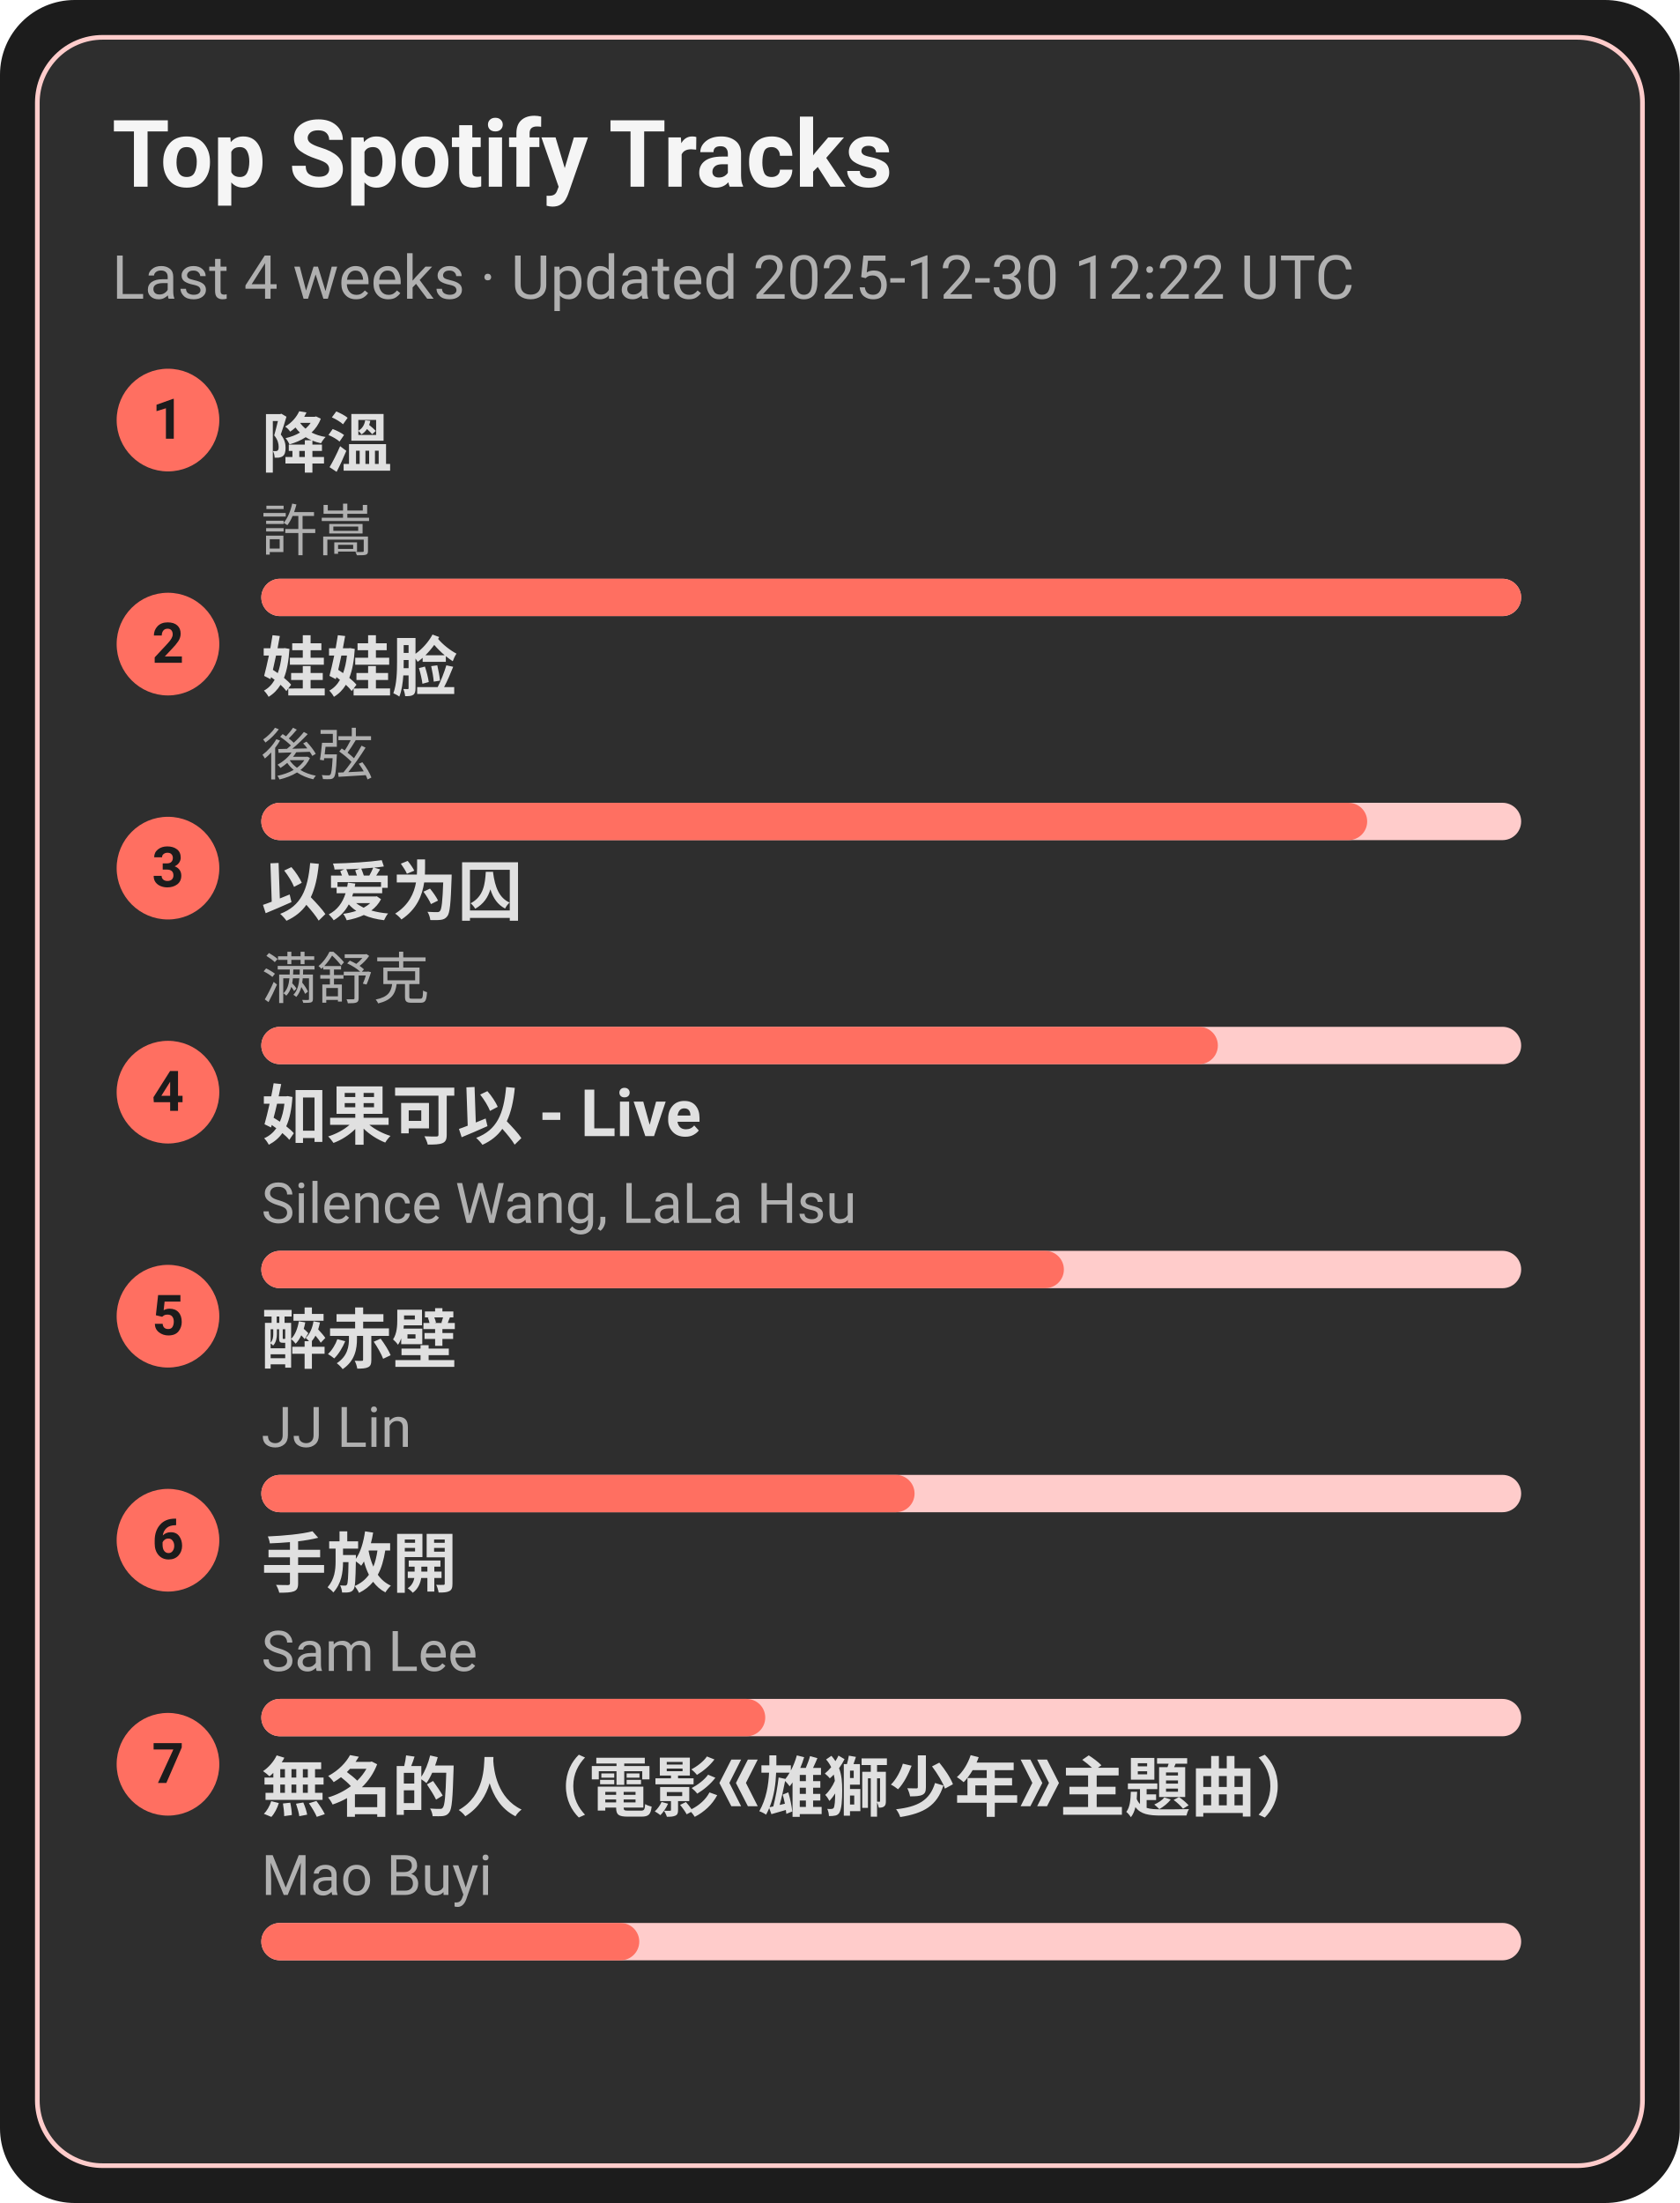
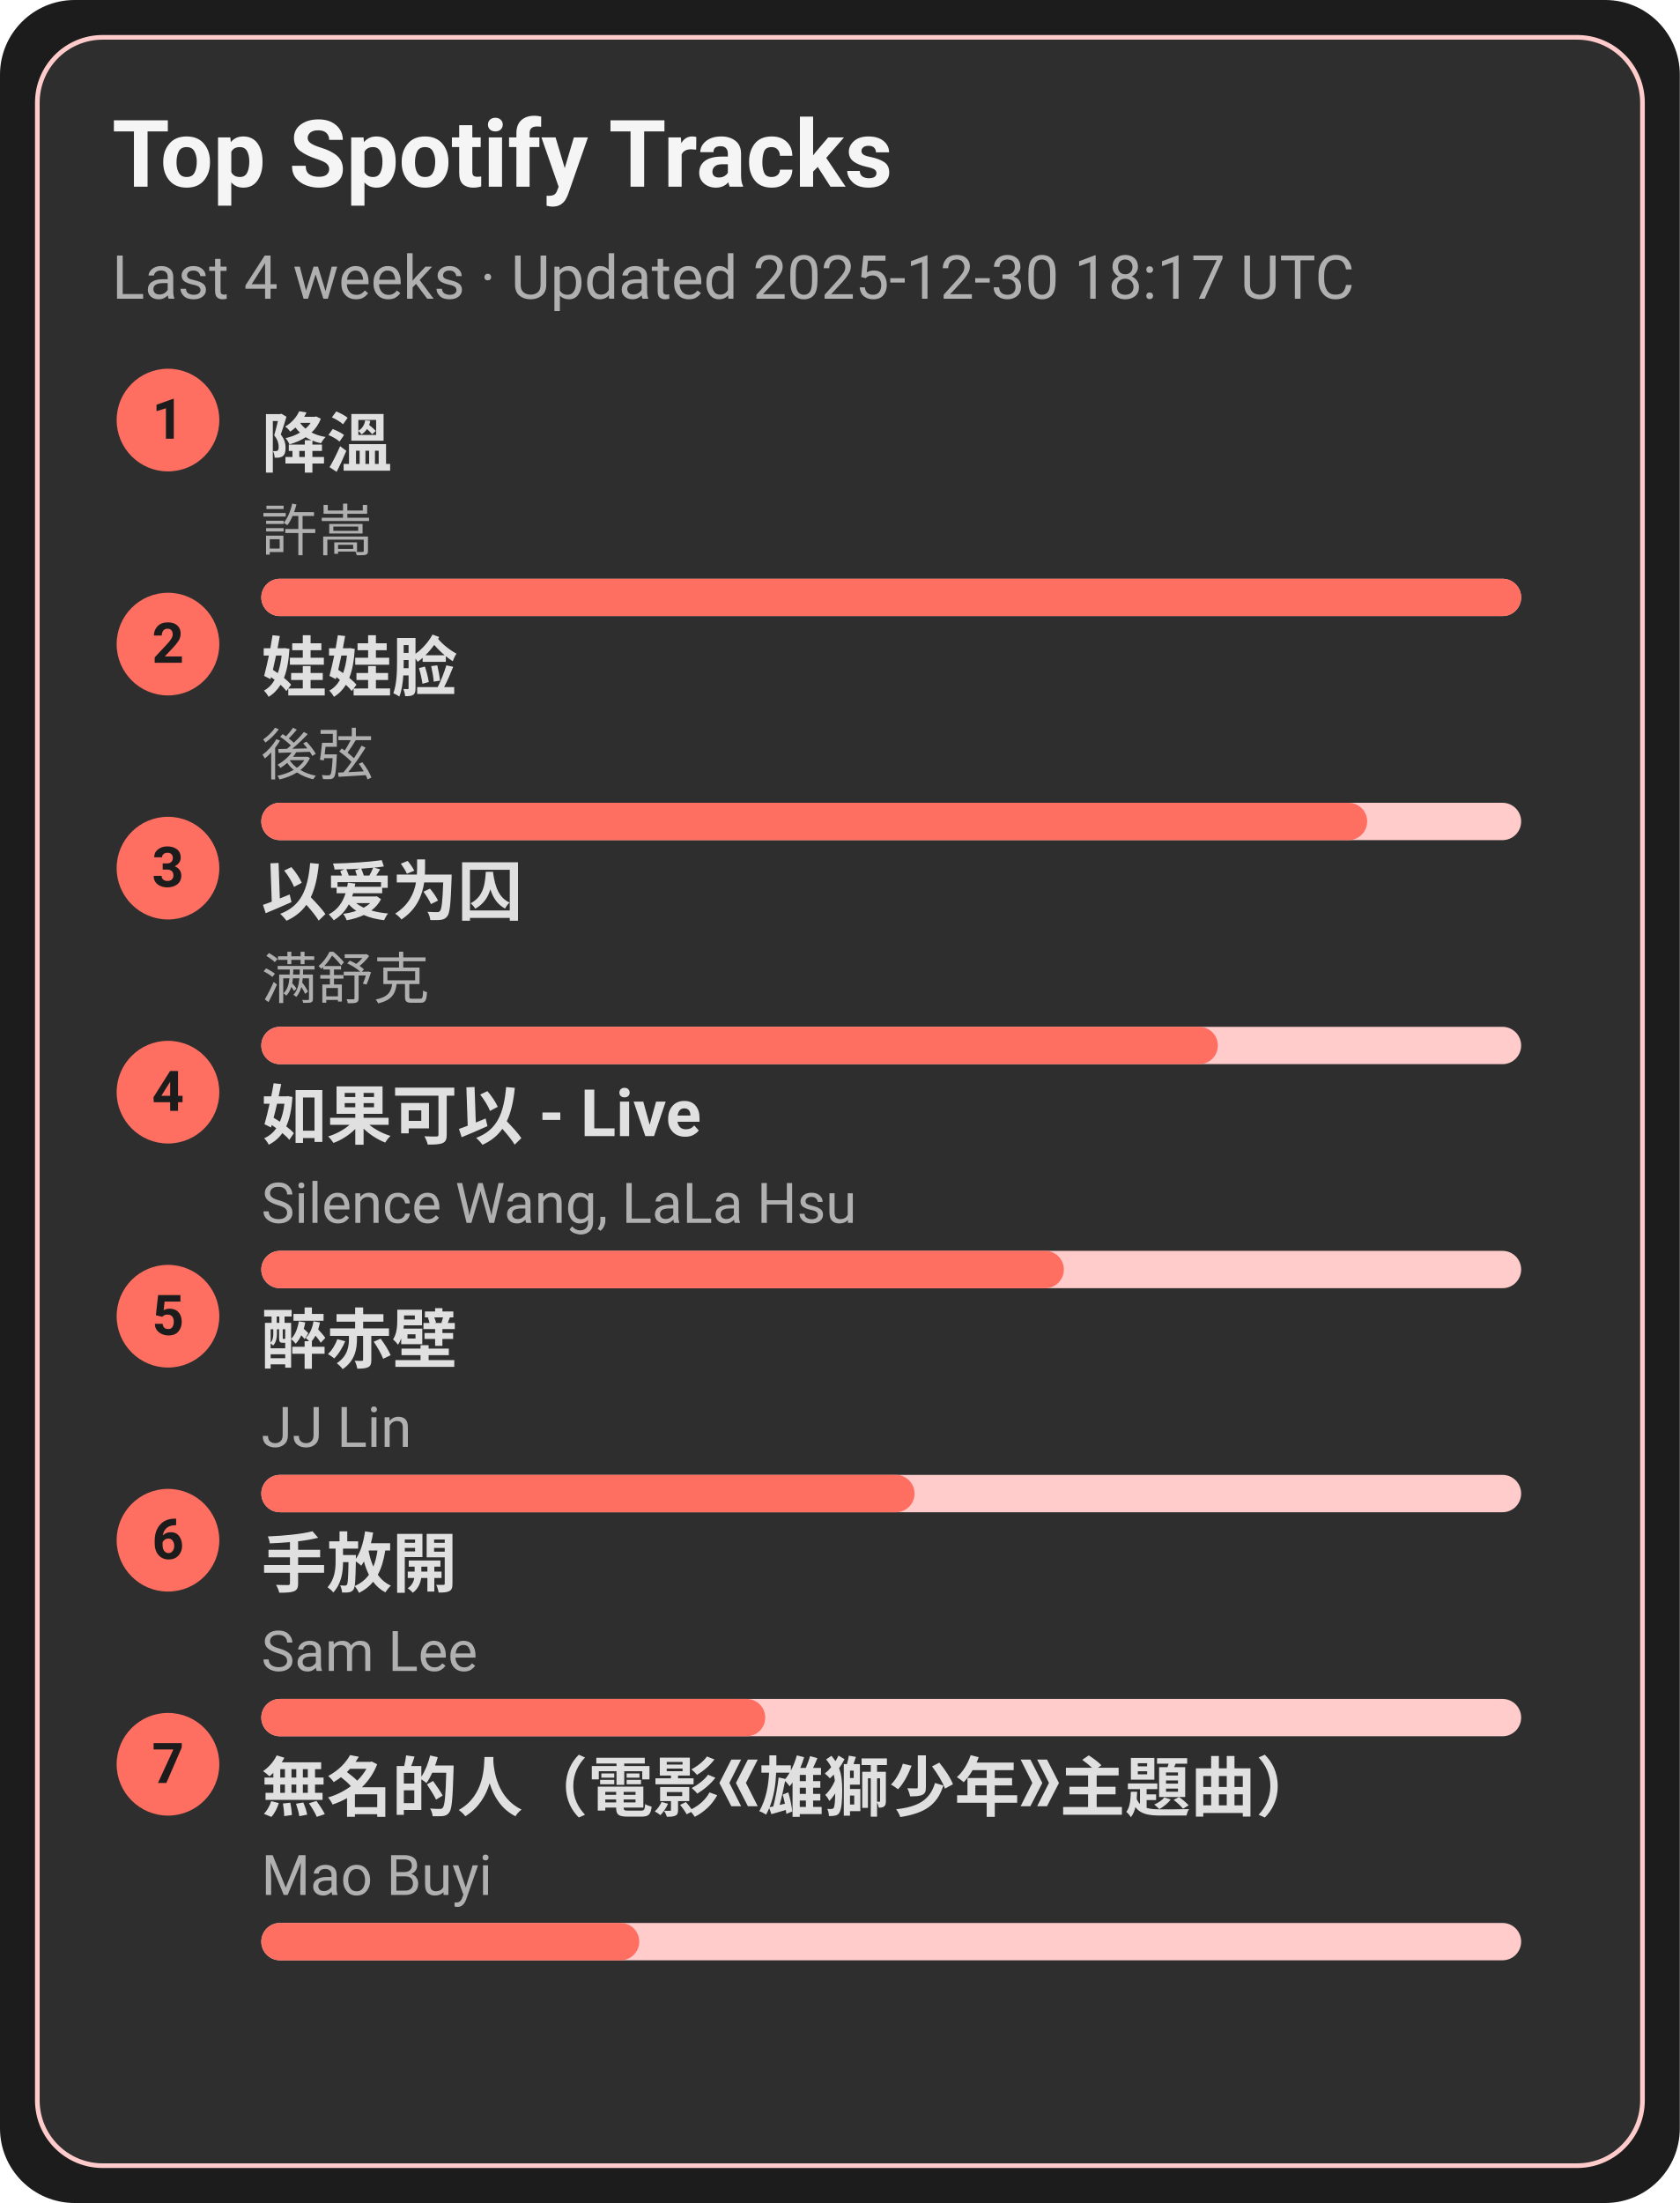
<svg xmlns="http://www.w3.org/2000/svg" width="360" height="472" viewBox="0 0 360 472">
  <style>text{font-family:-apple-system,BlinkMacSystemFont,Segoe UI,Roboto,Ubuntu,Helvetica Neue,Arial,Noto Sans,sans-serif}</style>
  <rect width="360" height="472" rx="16" fill="#1c1c1c" />
  <rect x="8" y="8" width="344" height="456" rx="14" fill="#2e2e2e" stroke="#ffcccb" />
  <text x="24" y="40" font-size="20" fill="#f5f5f5" font-weight="600">Top Spotify Tracks</text>
-   <text x="24" y="64" font-size="13" fill="#b0b0b0">Last 4 weeks · Updated 2025-12-30 12:22 UTC</text>
+   <text x="24" y="64" font-size="13" fill="#b0b0b0">Last 4 weeks · Updated 2025-12-30 18:17 UTC</text>
  <circle cx="36" cy="90" r="11" fill="#ff6f61" />
  <text x="36" y="94" text-anchor="middle" font-size="12" fill="#1c1c1c" font-weight="700">1</text>
  <a href="https://open.spotify.com/track/2q9uhrOfyOnBa3oWR1PfYT" target="_blank" rel="noopener noreferrer">
    <text x="56" y="100" font-size="14" fill="#e0e0e0" font-weight="600">降溫</text>
  </a>
  <text x="56" y="118" font-size="12" fill="#b0b0b0">許嵩</text>
  <rect x="56" y="124" width="270" height="8" rx="4" fill="#ffcccb" />
  <rect x="56" y="124" width="270" height="8" rx="4" fill="#ff6f61" />
  <circle cx="36" cy="138" r="11" fill="#ff6f61" />
  <text x="36" y="142" text-anchor="middle" font-size="12" fill="#1c1c1c" font-weight="700">2</text>
  <a href="https://open.spotify.com/track/08ouEICweFmqfgPJnRIQkE" target="_blank" rel="noopener noreferrer">
    <text x="56" y="148" font-size="14" fill="#e0e0e0" font-weight="600">娃娃脸</text>
  </a>
  <text x="56" y="166" font-size="12" fill="#b0b0b0">後弦</text>
  <rect x="56" y="172" width="270" height="8" rx="4" fill="#ffcccb" />
  <rect x="56" y="172" width="237" height="8" rx="4" fill="#ff6f61" />
  <circle cx="36" cy="186" r="11" fill="#ff6f61" />
  <text x="36" y="190" text-anchor="middle" font-size="12" fill="#1c1c1c" font-weight="700">3</text>
  <a href="https://open.spotify.com/track/0RW2LEfGQK5BaIho6sSLqf" target="_blank" rel="noopener noreferrer">
    <text x="56" y="196" font-size="14" fill="#e0e0e0" font-weight="600">以爱为囚</text>
  </a>
  <text x="56" y="214" font-size="12" fill="#b0b0b0">满舒克</text>
  <rect x="56" y="220" width="270" height="8" rx="4" fill="#ffcccb" />
  <rect x="56" y="220" width="205" height="8" rx="4" fill="#ff6f61" />
  <circle cx="36" cy="234" r="11" fill="#ff6f61" />
  <text x="36" y="238" text-anchor="middle" font-size="12" fill="#1c1c1c" font-weight="700">4</text>
  <a href="https://open.spotify.com/track/6IF65dJzfmPcX7jwDegwoo" target="_blank" rel="noopener noreferrer">
    <text x="56" y="244" font-size="14" fill="#e0e0e0" font-weight="600">如果可以 - Live</text>
  </a>
  <text x="56" y="262" font-size="12" fill="#b0b0b0">Silence Wang, LaLa Hsu</text>
  <rect x="56" y="268" width="270" height="8" rx="4" fill="#ffcccb" />
  <rect x="56" y="268" width="172" height="8" rx="4" fill="#ff6f61" />
  <circle cx="36" cy="282" r="11" fill="#ff6f61" />
  <text x="36" y="286" text-anchor="middle" font-size="12" fill="#1c1c1c" font-weight="700">5</text>
  <a href="https://open.spotify.com/track/69lAYqbyHL1A0gctdLd9WV" target="_blank" rel="noopener noreferrer">
    <text x="56" y="292" font-size="14" fill="#e0e0e0" font-weight="600">醉赤壁</text>
  </a>
  <text x="56" y="310" font-size="12" fill="#b0b0b0">JJ Lin</text>
  <rect x="56" y="316" width="270" height="8" rx="4" fill="#ffcccb" />
  <rect x="56" y="316" width="140" height="8" rx="4" fill="#ff6f61" />
  <circle cx="36" cy="330" r="11" fill="#ff6f61" />
  <text x="36" y="334" text-anchor="middle" font-size="12" fill="#1c1c1c" font-weight="700">6</text>
  <a href="https://open.spotify.com/track/2Dd9EXYXI2NNrLG61OtWQv" target="_blank" rel="noopener noreferrer">
    <text x="56" y="340" font-size="14" fill="#e0e0e0" font-weight="600">手放開</text>
  </a>
  <text x="56" y="358" font-size="12" fill="#b0b0b0">Sam Lee</text>
  <rect x="56" y="364" width="270" height="8" rx="4" fill="#ffcccb" />
  <rect x="56" y="364" width="108" height="8" rx="4" fill="#ff6f61" />
  <circle cx="36" cy="378" r="11" fill="#ff6f61" />
  <text x="36" y="382" text-anchor="middle" font-size="12" fill="#1c1c1c" font-weight="700">7</text>
  <a href="https://open.spotify.com/track/72kP6AJqsEeSLkO640Tu7F" target="_blank" rel="noopener noreferrer">
    <text x="56" y="388" font-size="14" fill="#e0e0e0" font-weight="600">無名的人（電影《雄獅少年》主題曲）</text>
  </a>
  <text x="56" y="406" font-size="12" fill="#b0b0b0">Mao Buyi</text>
  <rect x="56" y="412" width="270" height="8" rx="4" fill="#ffcccb" />
  <rect x="56" y="412" width="81" height="8" rx="4" fill="#ff6f61" />
</svg>
